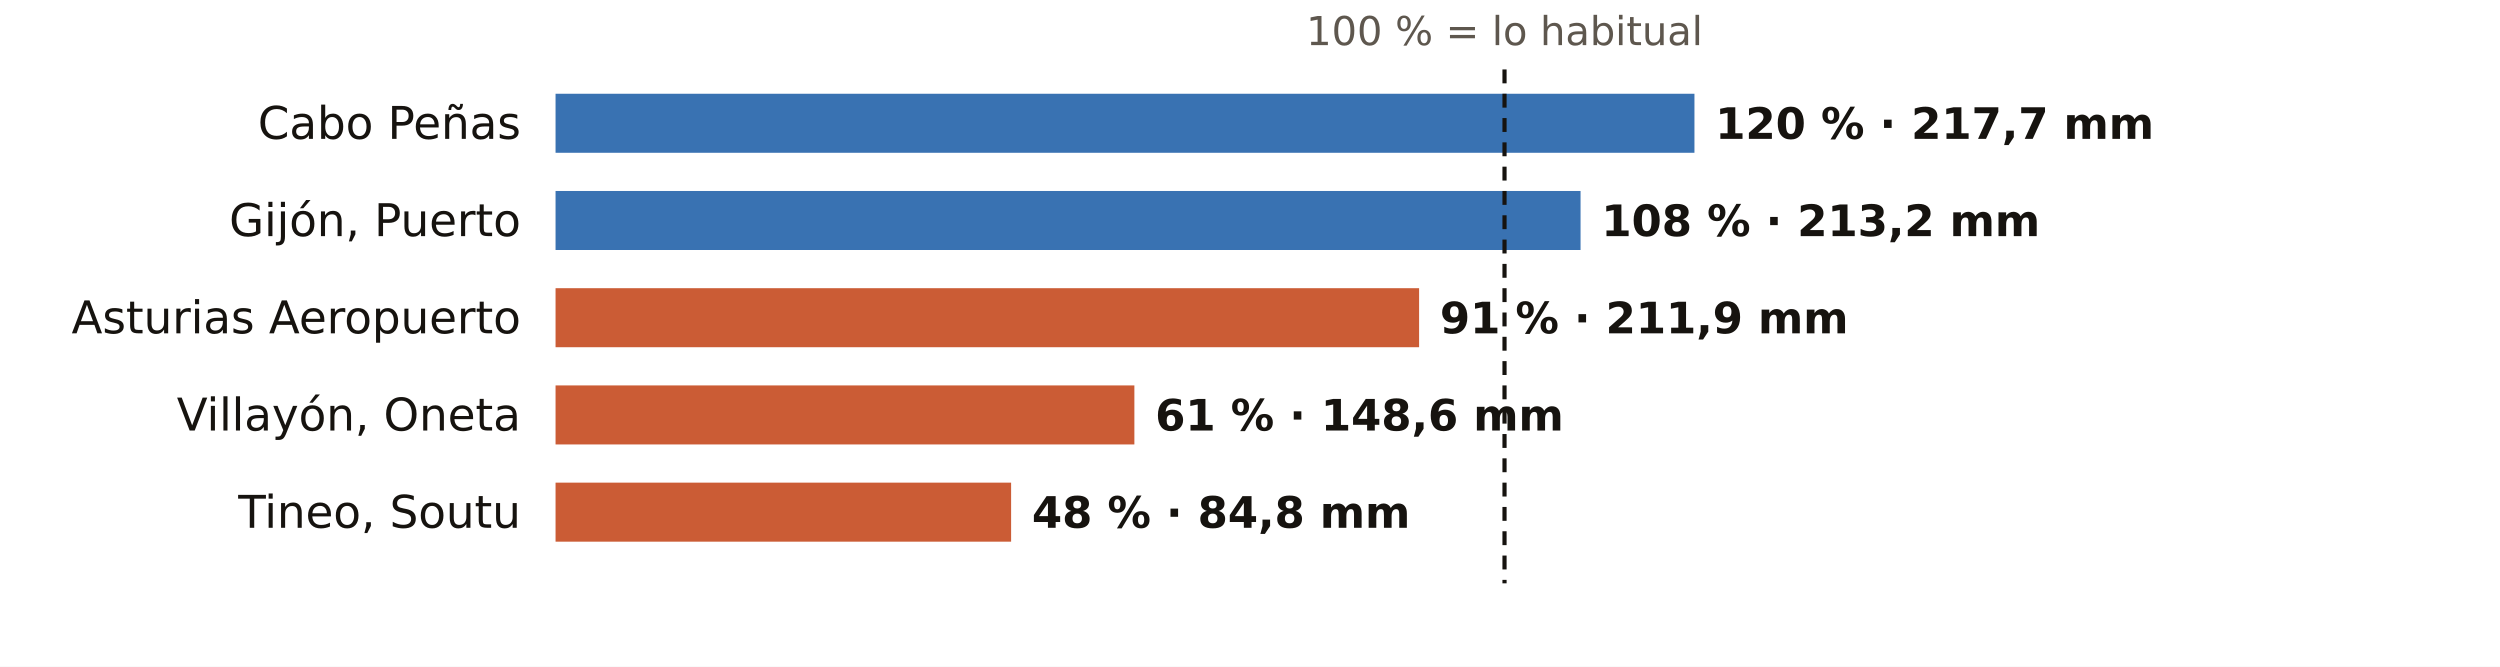
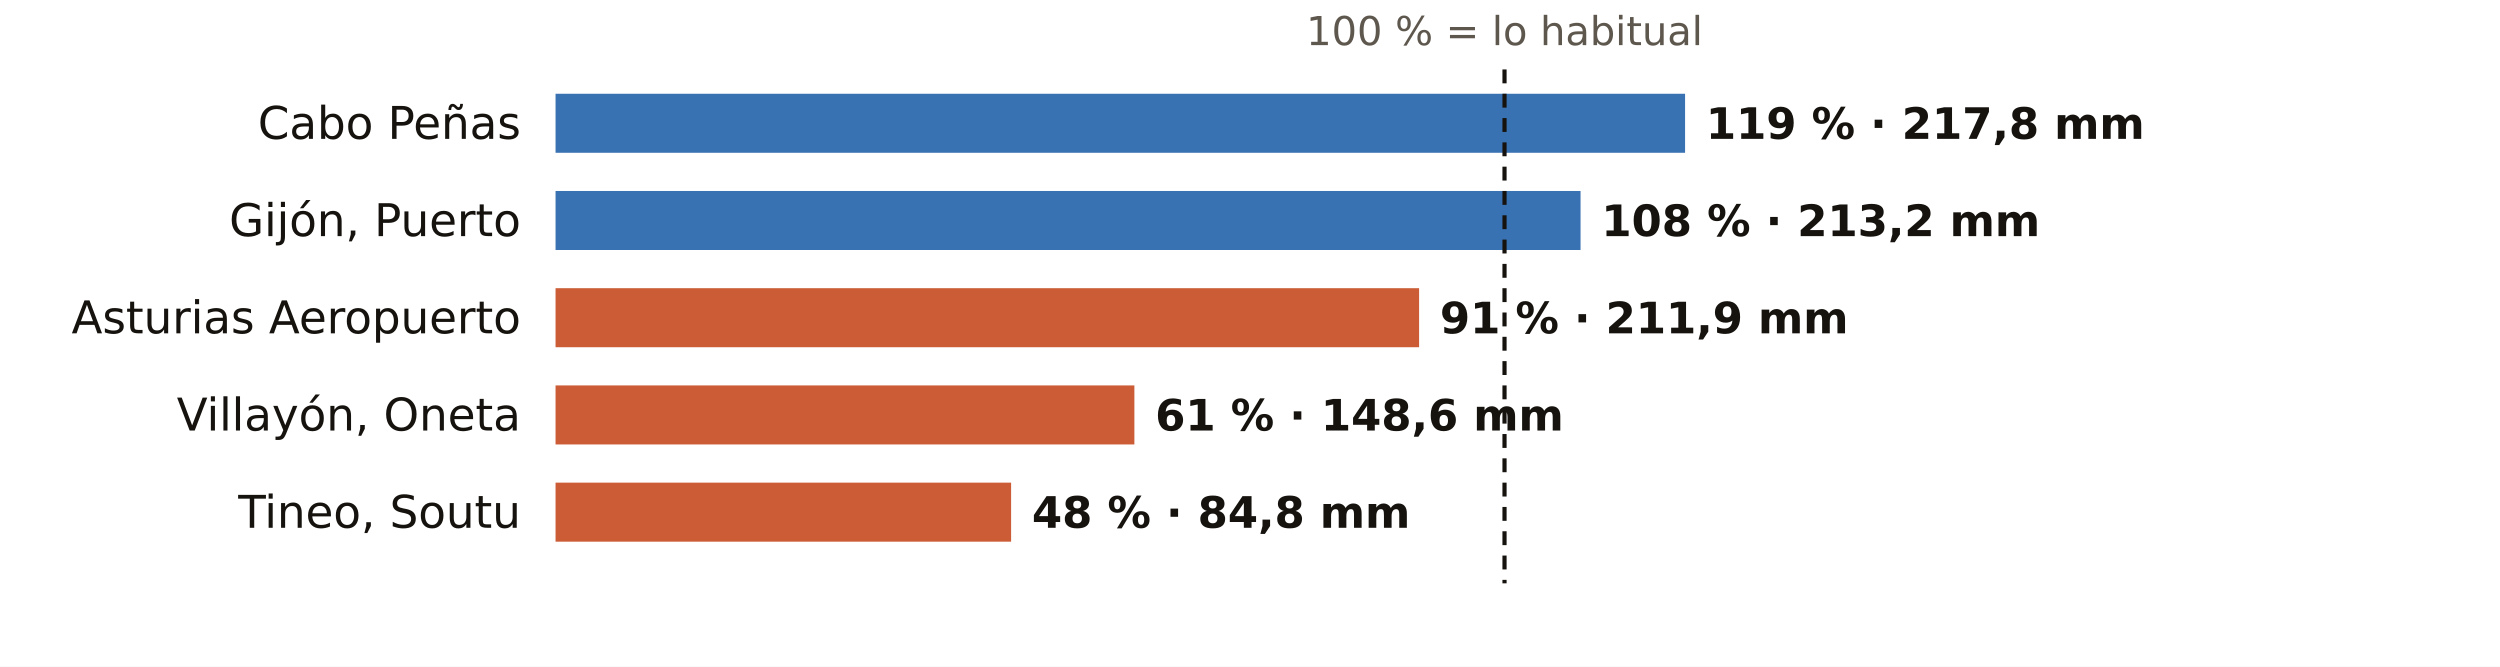
<svg xmlns="http://www.w3.org/2000/svg" viewBox="0 0 720 192" width="720" height="192" role="img" aria-label="El otoño en los pluviómetros de AEMET de Asturias: % de lo habitual">
  <rect width="720" height="192" fill="#FFFFFF" />
  <text x="433.3" y="13.0" font-size="11.5" fill="#5E574E" text-anchor="middle" font-weight="400" font-family="Public Sans, DejaVu Sans, Arial, sans-serif">100 % = lo habitual</text>
  <text x="150.0" y="40.0" font-size="13" fill="#16130F" text-anchor="end" font-weight="500" font-family="Public Sans, DejaVu Sans, Arial, sans-serif">Cabo Peñas</text>
-   <rect x="160" y="27" width="328.0" height="17" fill="#1F5FA8" opacity="0.88" />
-   <text x="494.0" y="40.0" font-size="12.5" fill="#16130F" text-anchor="start" font-weight="600" font-family="Public Sans, DejaVu Sans, Arial, sans-serif">120 % · 217,7 mm</text>
+   <rect x="160" y="27" width="325.3" height="17" fill="#1F5FA8" opacity="0.88" />
+   <text x="491.3" y="40.0" font-size="12.5" fill="#16130F" text-anchor="start" font-weight="600" font-family="Public Sans, DejaVu Sans, Arial, sans-serif">119 % · 217,8 mm</text>
  <text x="150.0" y="68.0" font-size="13" fill="#16130F" text-anchor="end" font-weight="500" font-family="Public Sans, DejaVu Sans, Arial, sans-serif">Gijón, Puerto</text>
  <rect x="160" y="55" width="295.2" height="17" fill="#1F5FA8" opacity="0.88" />
  <text x="461.2" y="68.0" font-size="12.5" fill="#16130F" text-anchor="start" font-weight="600" font-family="Public Sans, DejaVu Sans, Arial, sans-serif">108 % · 213,2 mm</text>
  <text x="150.0" y="96.0" font-size="13" fill="#16130F" text-anchor="end" font-weight="500" font-family="Public Sans, DejaVu Sans, Arial, sans-serif">Asturias Aeropuerto</text>
  <rect x="160" y="83" width="248.7" height="17" fill="#C4461A" opacity="0.88" />
  <text x="414.7" y="96.0" font-size="12.5" fill="#16130F" text-anchor="start" font-weight="600" font-family="Public Sans, DejaVu Sans, Arial, sans-serif">91 % · 211,9 mm</text>
  <text x="150.0" y="124.0" font-size="13" fill="#16130F" text-anchor="end" font-weight="500" font-family="Public Sans, DejaVu Sans, Arial, sans-serif">Villayón, Oneta</text>
  <rect x="160" y="111" width="166.7" height="17" fill="#C4461A" opacity="0.88" />
  <text x="332.7" y="124.0" font-size="12.5" fill="#16130F" text-anchor="start" font-weight="600" font-family="Public Sans, DejaVu Sans, Arial, sans-serif">61 % · 148,6 mm</text>
  <text x="150.0" y="152.0" font-size="13" fill="#16130F" text-anchor="end" font-weight="500" font-family="Public Sans, DejaVu Sans, Arial, sans-serif">Tineo, Soutu</text>
  <rect x="160" y="139" width="131.2" height="17" fill="#C4461A" opacity="0.88" />
  <text x="297.2" y="152.0" font-size="12.5" fill="#16130F" text-anchor="start" font-weight="600" font-family="Public Sans, DejaVu Sans, Arial, sans-serif">48 % · 84,8 mm</text>
  <line x1="433.3" x2="433.3" y1="20" y2="168" stroke="#16130F" stroke-width="1.2" stroke-dasharray="4 3" />
</svg>
